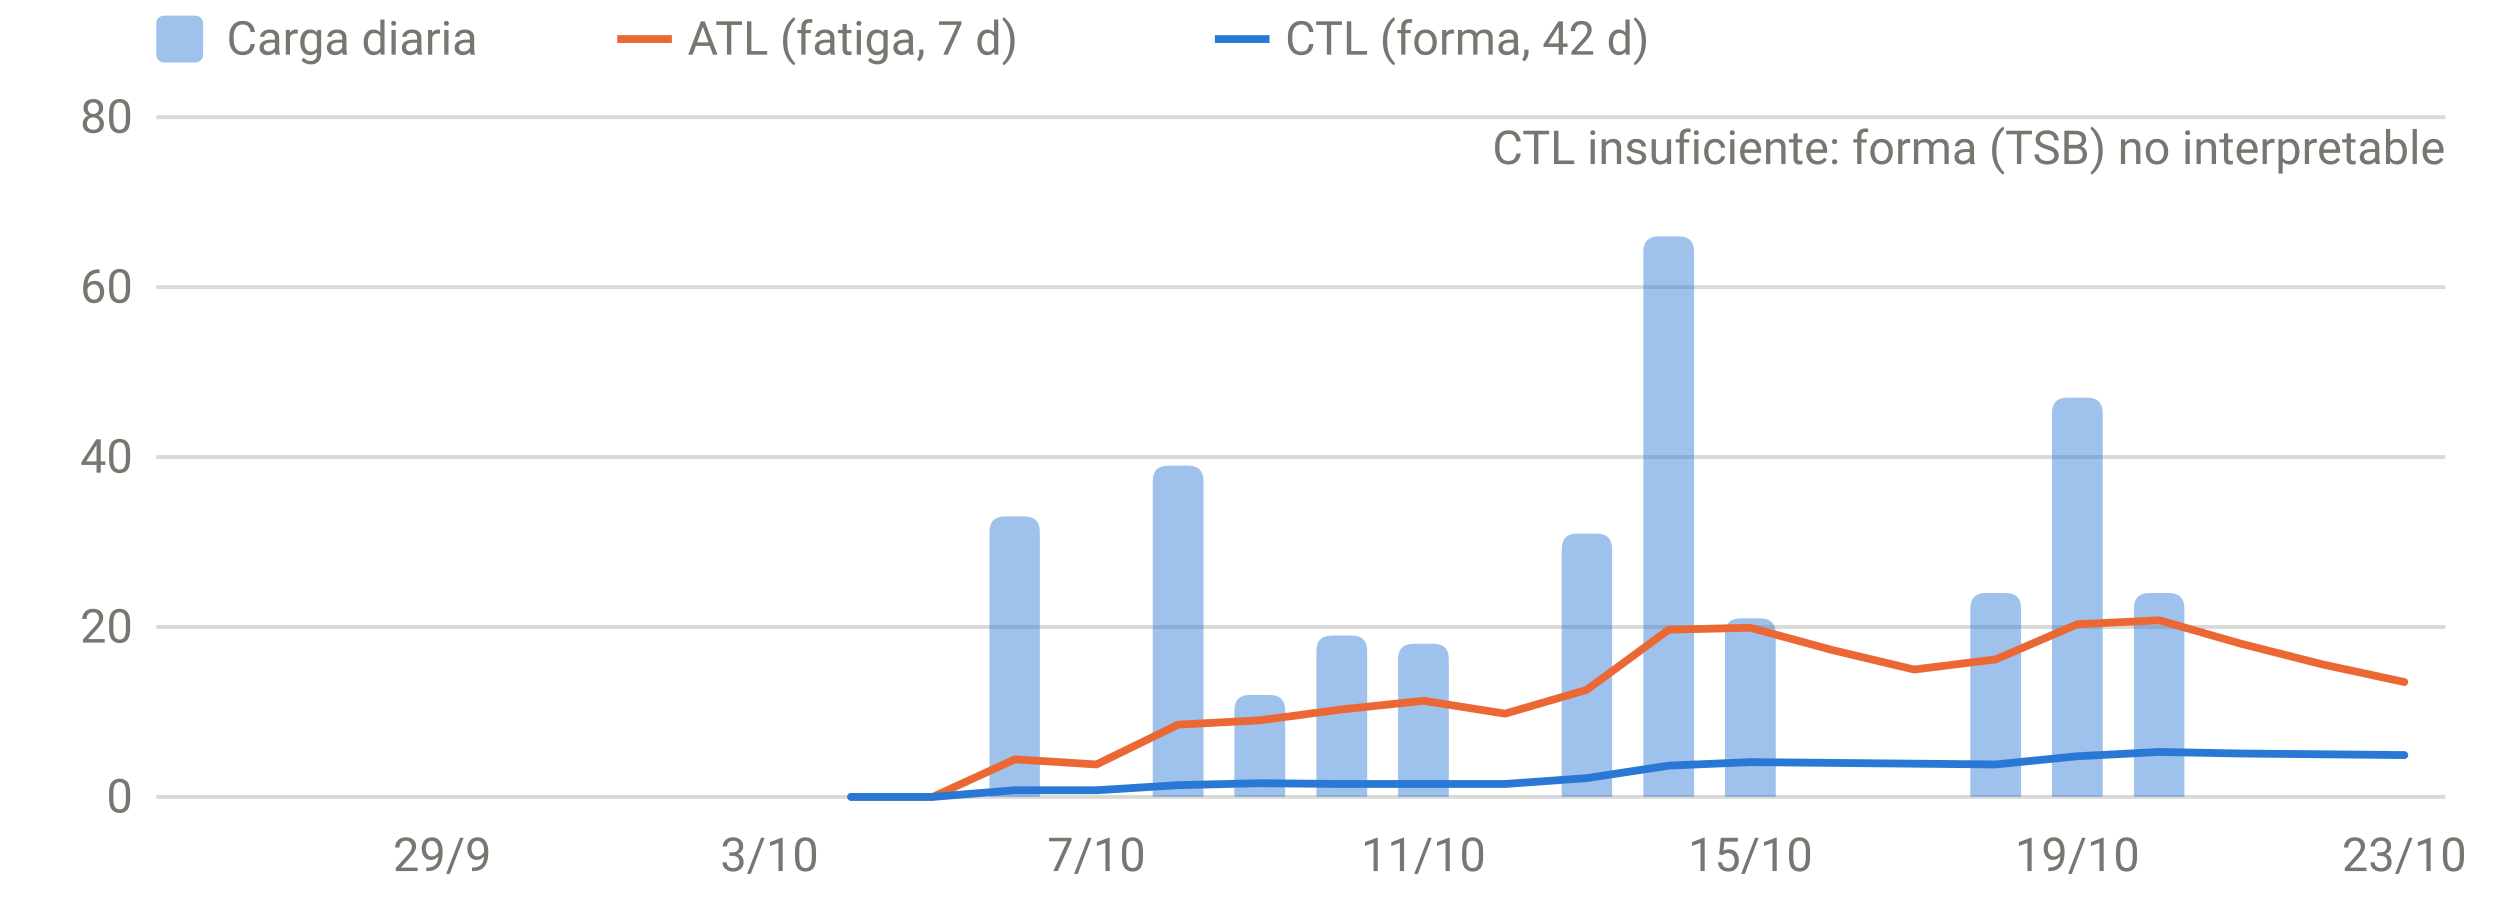
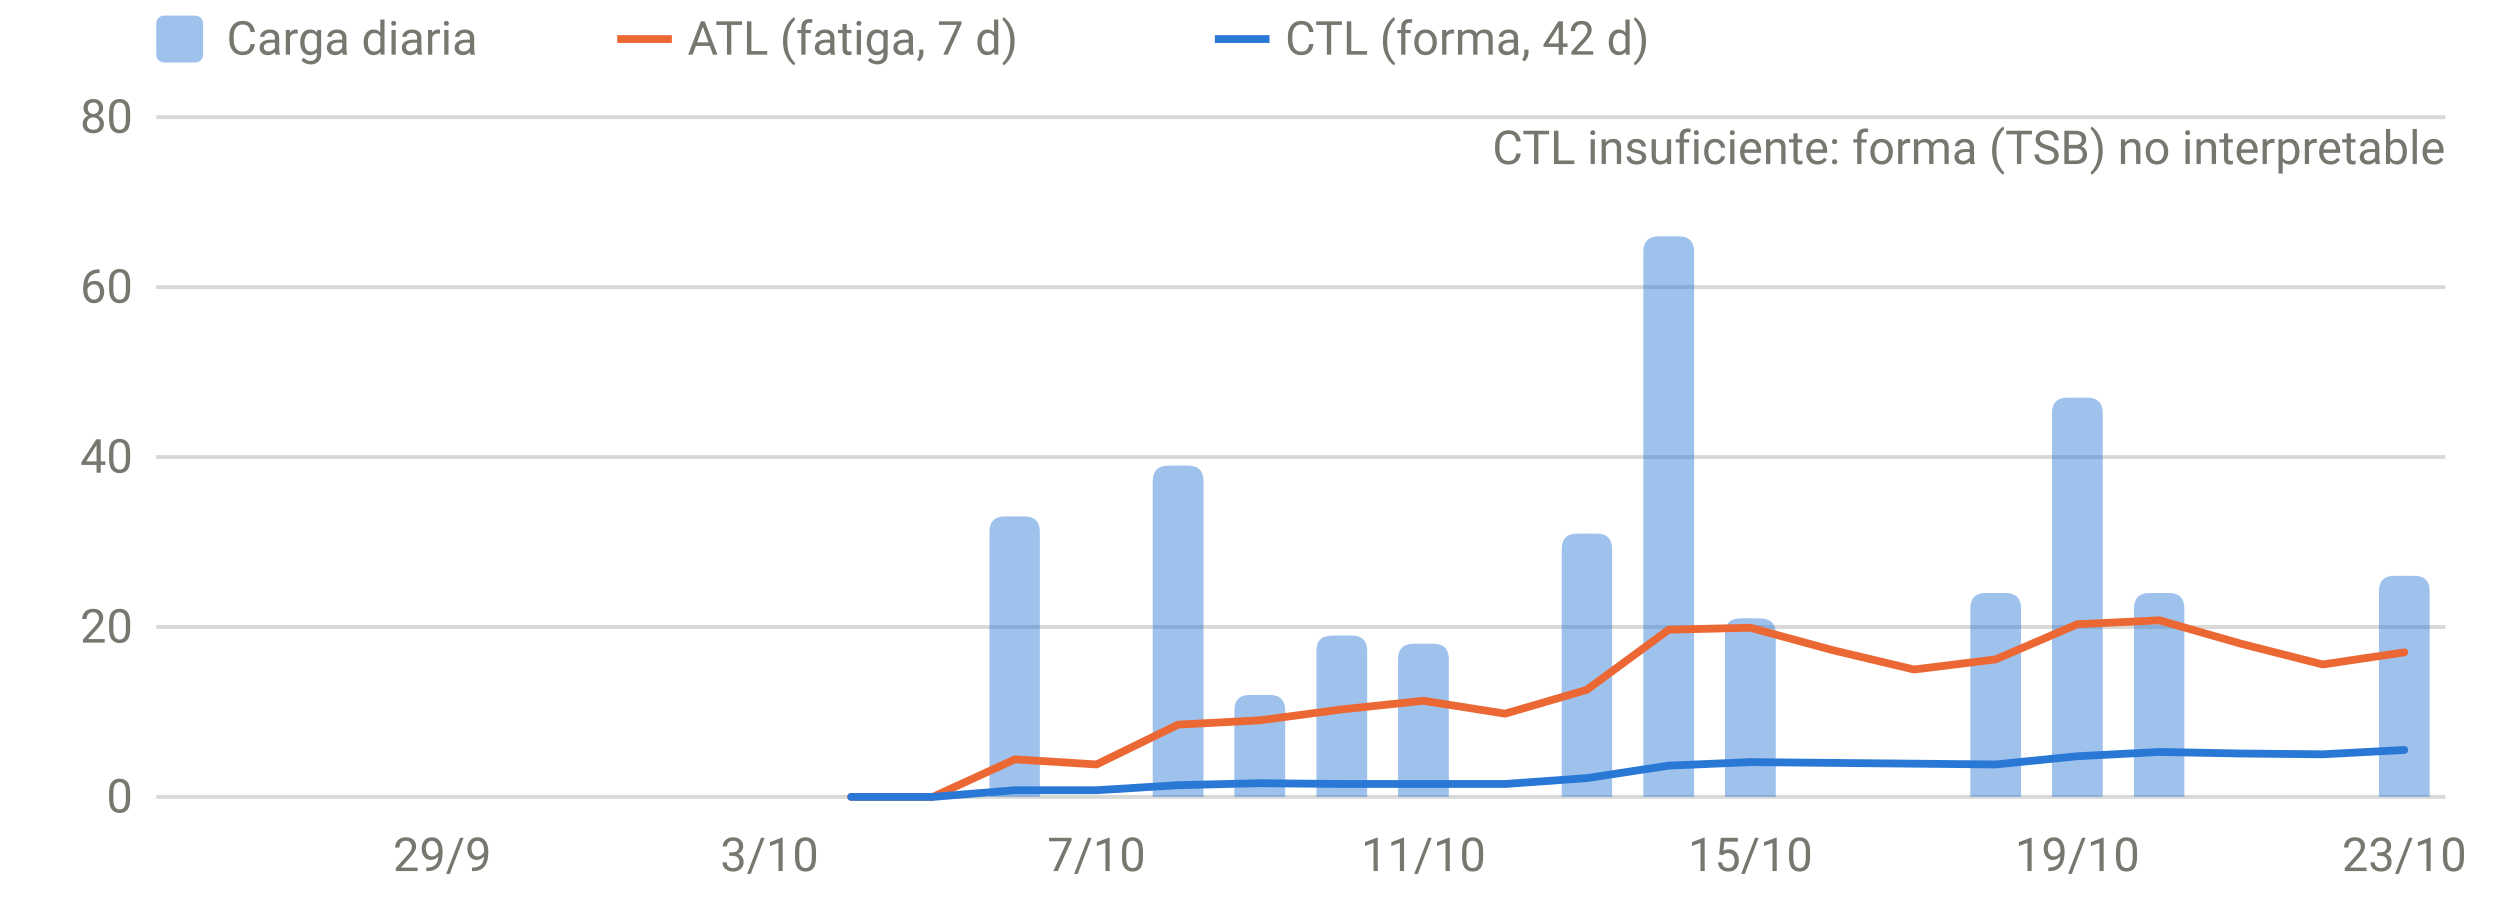
<svg xmlns="http://www.w3.org/2000/svg" viewBox="0 0 640 230" width="640" height="230" role="img" aria-label="Carga diaria, ATL y CTL" font-family="system-ui,-apple-system,Segoe UI,Roboto,sans-serif" font-size="12" fill="#77766f">
  <line x1="40" x2="626" y1="204.0" y2="204.0" stroke="rgba(119,118,111,0.28)" stroke-width="1" />
  <text x="34" y="208.0" text-anchor="end">0</text>
  <line x1="40" x2="626" y1="160.5" y2="160.5" stroke="rgba(119,118,111,0.28)" stroke-width="1" />
  <text x="34" y="164.5" text-anchor="end">20</text>
  <line x1="40" x2="626" y1="117.0" y2="117.0" stroke="rgba(119,118,111,0.28)" stroke-width="1" />
  <text x="34" y="121.0" text-anchor="end">40</text>
  <line x1="40" x2="626" y1="73.5" y2="73.5" stroke="rgba(119,118,111,0.28)" stroke-width="1" />
  <text x="34" y="77.5" text-anchor="end">60</text>
  <line x1="40" x2="626" y1="30.0" y2="30.0" stroke="rgba(119,118,111,0.28)" stroke-width="1" />
  <text x="34" y="34.0" text-anchor="end">80</text>
  <text x="113.2" y="223" text-anchor="middle">29/9</text>
  <text x="197.0" y="223" text-anchor="middle">3/10</text>
  <text x="280.7" y="223" text-anchor="middle">7/10</text>
  <text x="364.4" y="223" text-anchor="middle">11/10</text>
  <text x="448.1" y="223" text-anchor="middle">15/10</text>
  <text x="531.8" y="223" text-anchor="middle">19/10</text>
  <text x="615.5" y="223" text-anchor="middle">23/10</text>
  <path d="M253.3,204.0V136.2Q253.3,132.2 257.3,132.2H262.2Q266.2,132.2 266.2,136.2V204.0Z" fill="rgba(42,120,214,0.45)" />
  <path d="M295.1,204.0V123.2Q295.1,119.2 299.1,119.2H304.1Q308.1,119.2 308.1,123.2V204.0Z" fill="rgba(42,120,214,0.45)" />
  <path d="M316.0,204.0V181.9Q316.0,177.9 320.0,177.9H325.0Q329.0,177.9 329.0,181.9V204.0Z" fill="rgba(42,120,214,0.45)" />
  <path d="M337.0,204.0V166.7Q337.0,162.7 341.0,162.7H346.0Q350.0,162.7 350.0,166.7V204.0Z" fill="rgba(42,120,214,0.45)" />
  <path d="M357.9,204.0V168.8Q357.9,164.8 361.9,164.8H366.9Q370.9,164.8 370.9,168.8V204.0Z" fill="rgba(42,120,214,0.45)" />
  <path d="M399.8,204.0V140.6Q399.8,136.6 403.8,136.6H408.7Q412.7,136.6 412.7,140.6V204.0Z" fill="rgba(42,120,214,0.45)" />
  <path d="M420.7,204.0V64.5Q420.7,60.5 424.7,60.5H429.7Q433.7,60.5 433.7,64.5V204.0Z" fill="rgba(42,120,214,0.45)" />
  <path d="M441.6,204.0V162.3Q441.6,158.3 445.6,158.3H450.6Q454.6,158.3 454.6,162.3V204.0Z" fill="rgba(42,120,214,0.45)" />
  <path d="M504.4,204.0V155.8Q504.4,151.8 508.4,151.8H513.4Q517.4,151.8 517.4,155.8V204.0Z" fill="rgba(42,120,214,0.45)" />
  <path d="M525.3,204.0V105.8Q525.3,101.8 529.3,101.8H534.3Q538.3,101.8 538.3,105.8V204.0Z" fill="rgba(42,120,214,0.45)" />
  <path d="M546.3,204.0V155.8Q546.3,151.8 550.3,151.8H555.2Q559.2,151.8 559.2,155.8V204.0Z" fill="rgba(42,120,214,0.45)" />
-   <path d="M217.9,204.0 L238.8,204.0 L259.8,194.4 L280.7,195.7 L301.6,185.5 L322.5,184.4 L343.5,181.6 L364.4,179.4 L385.3,182.7 L406.2,176.6 L427.2,161.2 L448.1,160.7 L469.0,166.4 L490.0,171.4 L510.9,168.8 L531.8,159.8 L552.8,158.8 L573.7,164.8 L594.6,170.1 L615.5,174.6" fill="none" stroke="#eb6834" stroke-width="2" stroke-linejoin="round" stroke-linecap="round" />
-   <path d="M217.9,204.0 L238.8,204.0 L259.8,202.3 L280.7,202.3 L301.6,201.0 L322.5,200.5 L343.5,200.7 L364.4,200.7 L385.3,200.7 L406.2,199.2 L427.2,196.0 L448.1,195.1 L469.0,195.3 L490.0,195.5 L510.9,195.7 L531.8,193.6 L552.8,192.5 L573.7,192.9 L594.6,193.1 L615.5,193.3" fill="none" stroke="#2a78d6" stroke-width="2" stroke-linejoin="round" stroke-linecap="round" />
+   <path d="M609.0,204.0V151.4Q609.0,147.4 613.0,147.4H618.0Q622.0,147.4 622.0,151.4V204.0Z" fill="rgba(42,120,214,0.45)" />
+   <path d="M217.9,204.0 L238.8,204.0 L259.8,194.4 L280.7,195.7 L301.6,185.5 L322.5,184.4 L343.5,181.6 L364.4,179.4 L385.3,182.7 L406.2,176.6 L427.2,161.2 L448.1,160.7 L469.0,166.4 L490.0,171.4 L510.9,168.8 L531.8,159.8 L552.8,158.8 L573.7,164.8 L594.6,170.1 L615.5,167.0" fill="none" stroke="#eb6834" stroke-width="2" stroke-linejoin="round" stroke-linecap="round" />
+   <path d="M217.9,204.0 L238.8,204.0 L259.8,202.3 L280.7,202.3 L301.6,201.0 L322.5,200.5 L343.5,200.7 L364.4,200.7 L385.3,200.7 L406.2,199.2 L427.2,196.0 L448.1,195.1 L469.0,195.3 L490.0,195.5 L510.9,195.7 L531.8,193.6 L552.8,192.5 L573.7,192.9 L594.6,193.1 L615.5,192.0" fill="none" stroke="#2a78d6" stroke-width="2" stroke-linejoin="round" stroke-linecap="round" />
  <text x="626" y="42" text-anchor="end">CTL insuficiente: forma (TSB) no interpretable</text>
  <rect x="40" y="4" width="12" height="12" rx="2" fill="rgba(42,120,214,0.45)" />
  <text x="58" y="14">Carga diaria</text>
  <line x1="158" x2="172" y1="10" y2="10" stroke="#eb6834" stroke-width="2" />
  <text x="176" y="14">ATL (fatiga, 7 d)</text>
  <line x1="311" x2="325" y1="10" y2="10" stroke="#2a78d6" stroke-width="2" />
  <text x="329" y="14">CTL (forma, 42 d)</text>
</svg>
